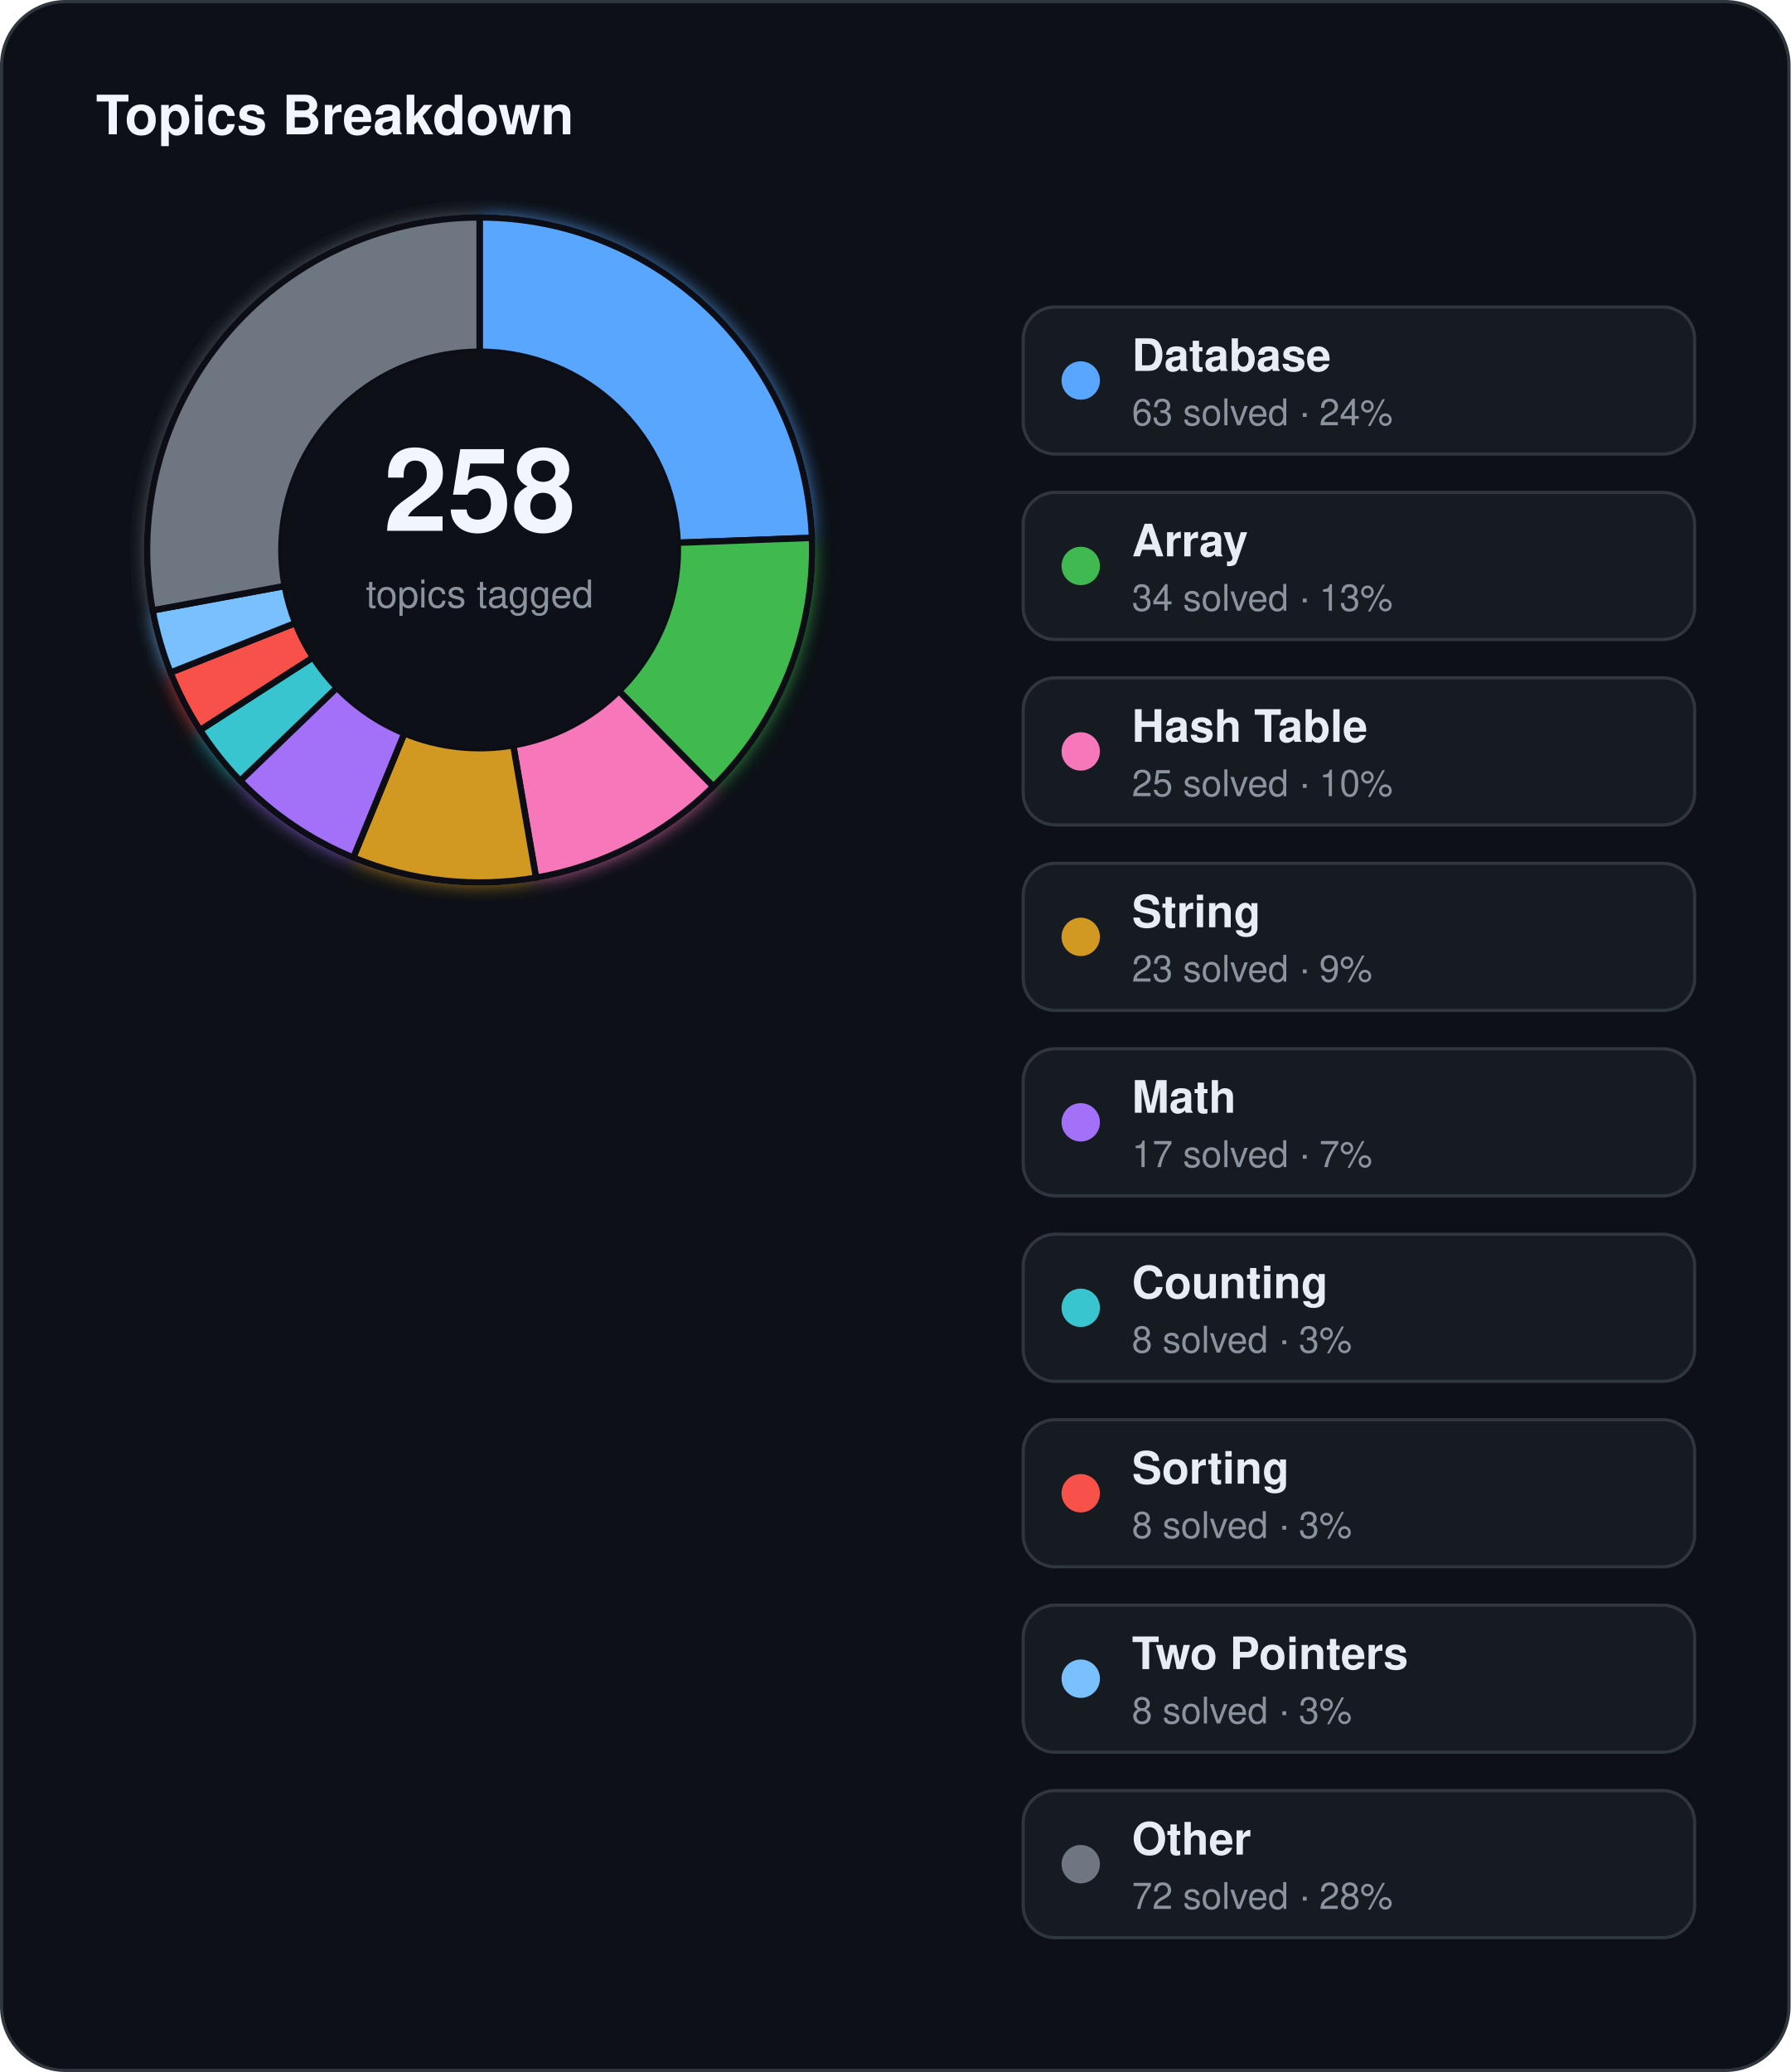
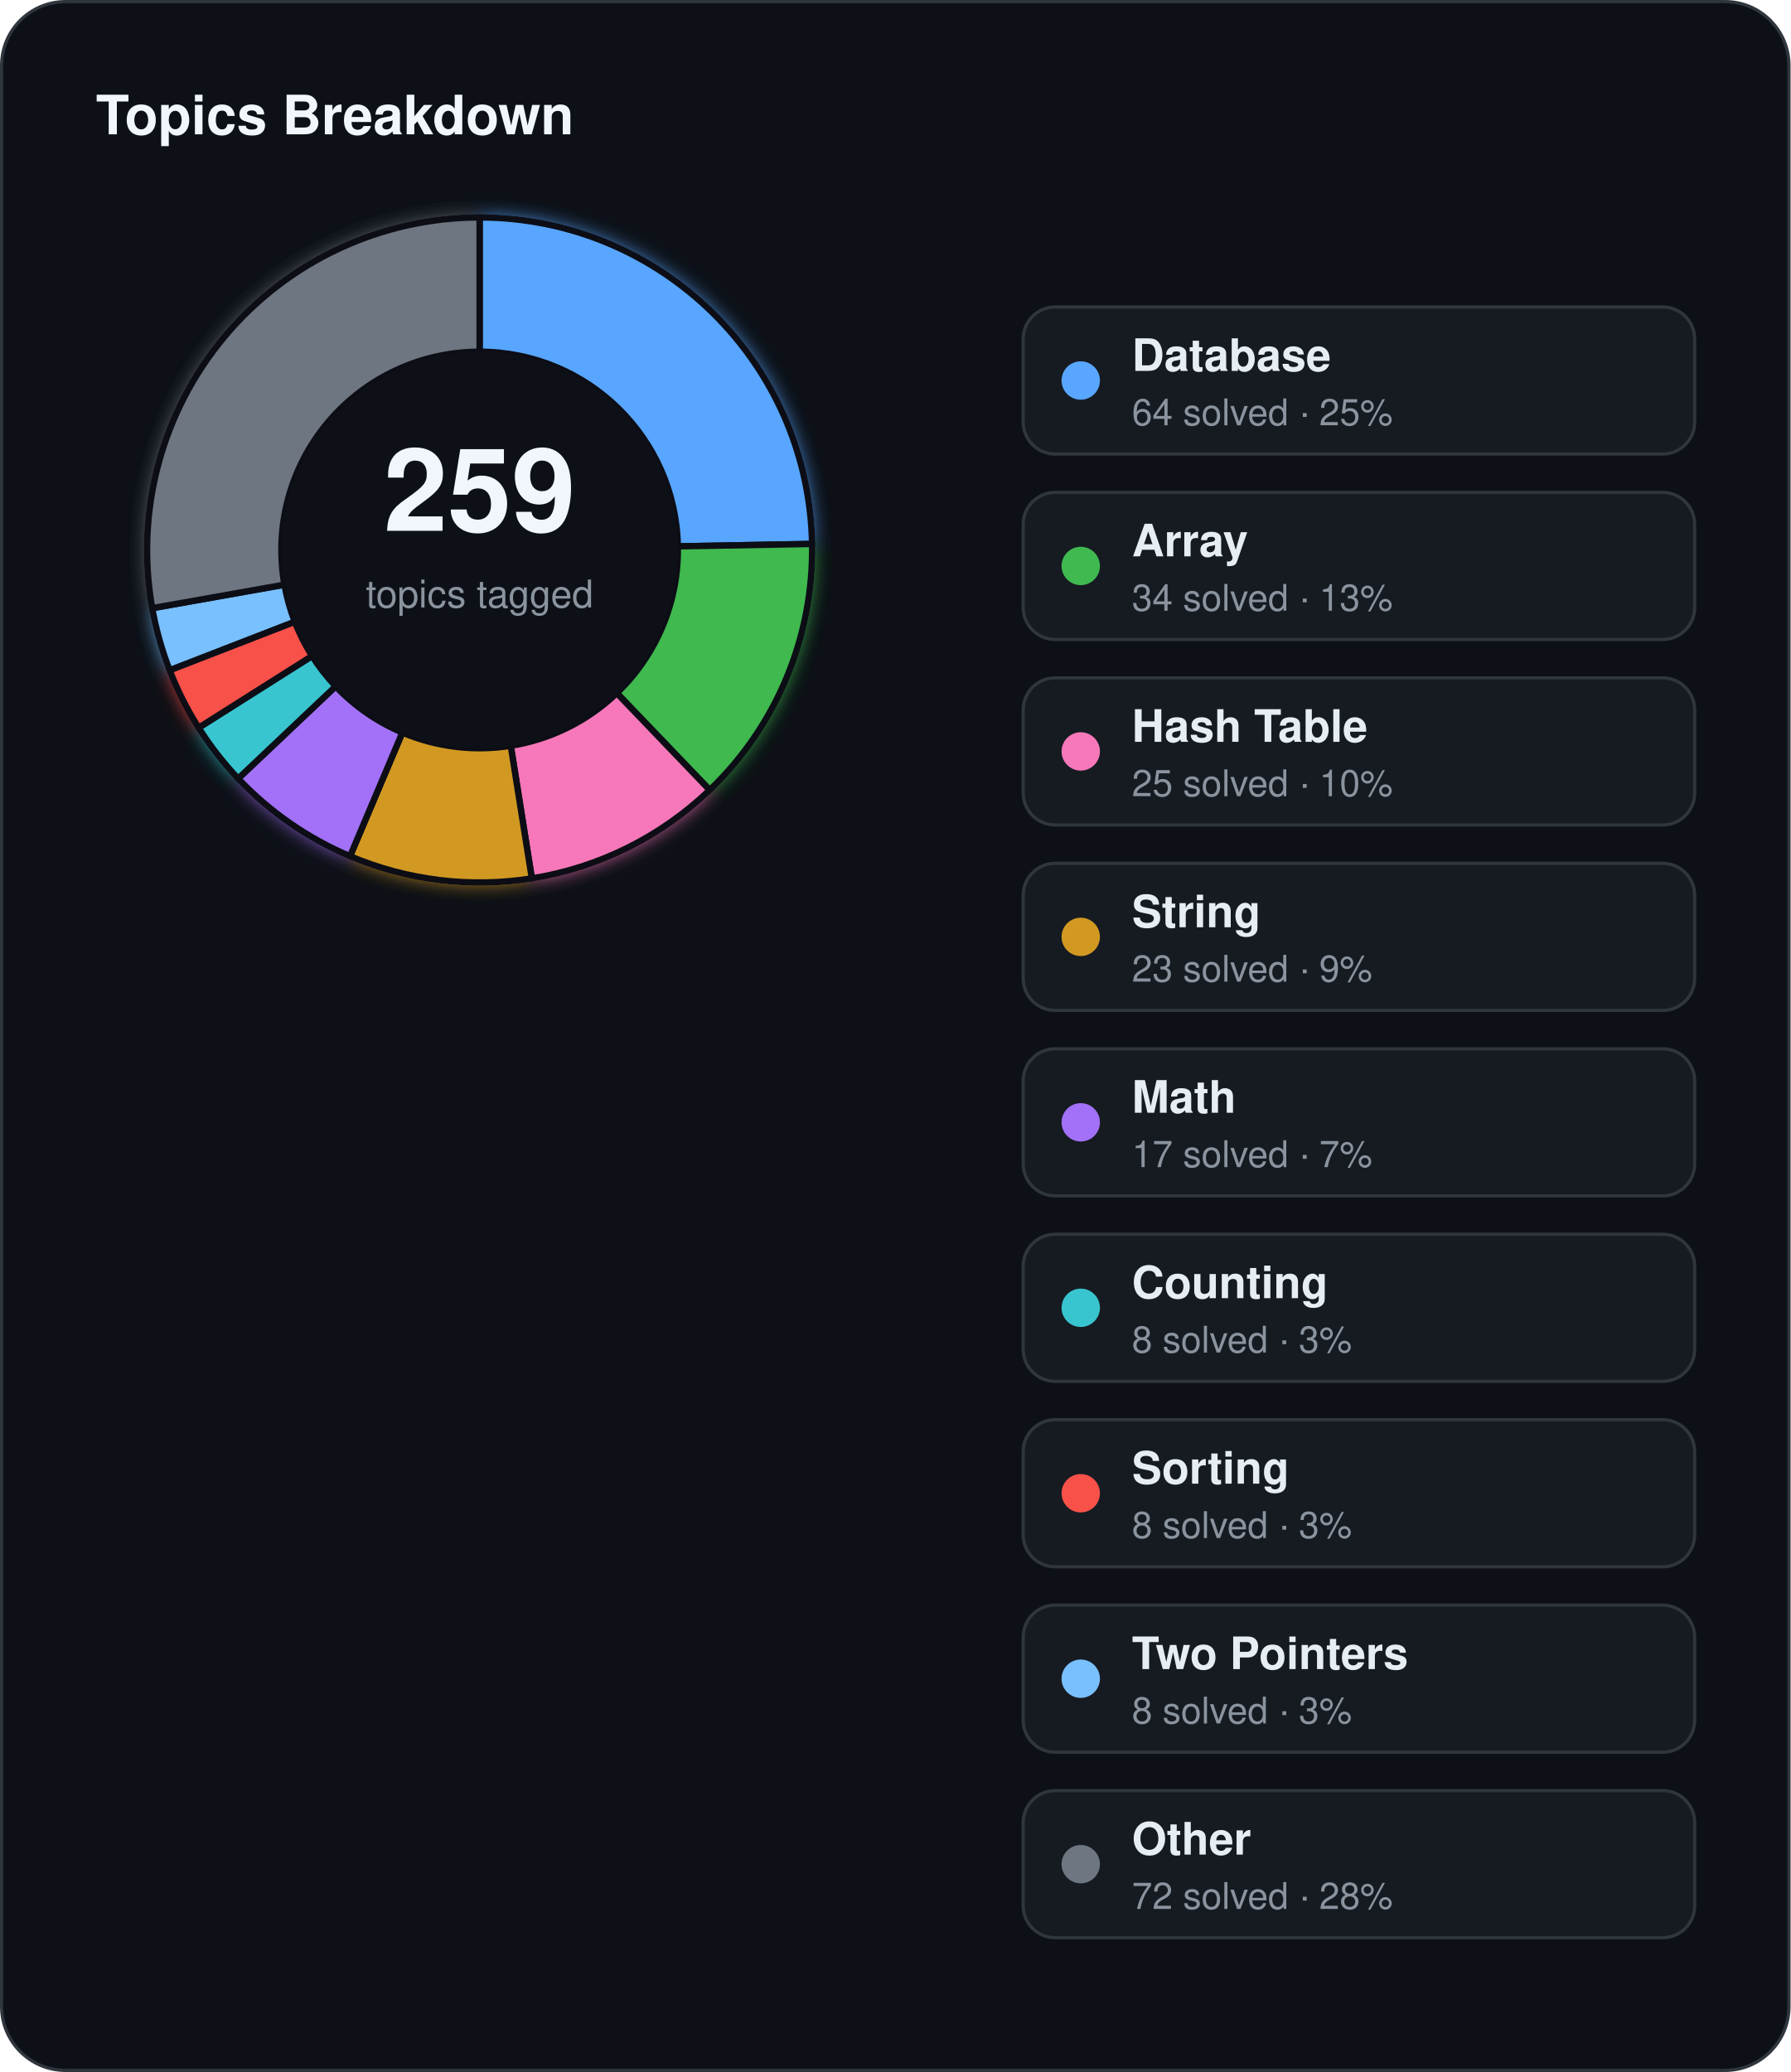
<svg xmlns="http://www.w3.org/2000/svg" width="560" height="648" viewBox="0 0 560 648">
  <defs>
    <filter id="topics-glow" x="-60%" y="-60%" width="220%" height="220%">
      <feGaussianBlur stdDeviation="3" result="blur" />
      <feMerge>
        <feMergeNode in="blur" />
        <feMergeNode in="SourceGraphic" />
      </feMerge>
    </filter>
  </defs>
  <rect x="0.5" y="0.5" width="559" height="647" rx="20" fill="#0d1117" stroke="#30363d" stroke-width="1" />
  <text x="30" y="42" fill="#f0f6fc" font-family="Segoe UI, Helvetica, Arial, sans-serif" font-size="17" font-weight="700">Topics Breakdown</text>
  <g filter="url(#topics-glow)">
-     <path d="M 150.00,68.00 A 104,104 0 0 1 253.93,168.20 L 211.96,169.74 A 62,62 0 0 0 150.00,110.00 Z" fill="#58a6ff" stroke="#0d1117" stroke-width="2" />
-     <path d="M 253.93,168.20 A 104,104 0 0 1 223.09,245.99 L 193.57,216.11 A 62,62 0 0 0 211.96,169.74 Z" fill="#3fb950" stroke="#0d1117" stroke-width="2" />
-     <path d="M 223.09,245.99 A 104,104 0 0 1 167.64,274.49 L 160.52,233.10 A 62,62 0 0 0 193.57,216.11 Z" fill="#f778ba" stroke="#0d1117" stroke-width="2" />
-     <path d="M 167.64,274.49 A 104,104 0 0 1 110.49,268.20 L 126.45,229.35 A 62,62 0 0 0 160.52,233.10 Z" fill="#d29922" stroke="#0d1117" stroke-width="2" />
-     <path d="M 110.49,268.20 A 104,104 0 0 1 75.13,244.18 L 105.37,215.03 A 62,62 0 0 0 126.45,229.35 Z" fill="#a371f7" stroke="#0d1117" stroke-width="2" />
-     <path d="M 75.13,244.18 A 104,104 0 0 1 62.57,228.32 L 97.88,205.58 A 62,62 0 0 0 105.37,215.03 Z" fill="#39c5cf" stroke="#0d1117" stroke-width="2" />
-     <path d="M 62.57,228.32 A 104,104 0 0 1 53.32,210.33 L 92.36,194.85 A 62,62 0 0 0 97.88,205.58 Z" fill="#f85149" stroke="#0d1117" stroke-width="2" />
-     <path d="M 53.32,210.33 A 104,104 0 0 1 47.73,190.89 L 89.03,183.26 A 62,62 0 0 0 92.36,194.85 Z" fill="#79c0ff" stroke="#0d1117" stroke-width="2" />
-     <path d="M 47.73,190.89 A 104,104 0 0 1 150.00,68.00 L 150.00,110.00 A 62,62 0 0 0 89.03,183.26 Z" fill="#6e7681" stroke="#0d1117" stroke-width="2" />
+     <path d="M 150.00,68.00 A 104,104 0 0 1 253.98,170.11 L 211.99,170.87 A 62,62 0 0 0 150.00,110.00 Z" fill="#58a6ff" stroke="#0d1117" stroke-width="2" />
+     <path d="M 253.98,170.11 A 104,104 0 0 1 221.96,247.08 L 192.90,216.76 A 62,62 0 0 0 211.99,170.87 Z" fill="#3fb950" stroke="#0d1117" stroke-width="2" />
+     <path d="M 221.96,247.08 A 104,104 0 0 1 166.33,274.71 L 159.74,233.23 A 62,62 0 0 0 192.90,216.76 Z" fill="#f778ba" stroke="#0d1117" stroke-width="2" />
+     <path d="M 166.33,274.71 A 104,104 0 0 1 109.47,267.78 L 125.84,229.10 A 62,62 0 0 0 159.74,233.23 Z" fill="#d29922" stroke="#0d1117" stroke-width="2" />
+     <path d="M 109.47,267.78 A 104,104 0 0 1 74.48,243.50 L 104.98,214.63 A 62,62 0 0 0 125.84,229.10 Z" fill="#a371f7" stroke="#0d1117" stroke-width="2" />
+     <path d="M 74.48,243.50 A 104,104 0 0 1 62.11,227.60 L 97.60,205.15 A 62,62 0 0 0 104.98,214.63 Z" fill="#39c5cf" stroke="#0d1117" stroke-width="2" />
+     <path d="M 62.11,227.60 A 104,104 0 0 1 53.04,209.60 L 92.19,194.42 A 62,62 0 0 0 97.60,205.15 Z" fill="#f85149" stroke="#0d1117" stroke-width="2" />
+     <path d="M 53.04,209.60 A 104,104 0 0 1 47.60,190.20 L 88.96,182.85 A 62,62 0 0 0 92.19,194.42 Z" fill="#79c0ff" stroke="#0d1117" stroke-width="2" />
+     <path d="M 47.60,190.20 A 104,104 0 0 1 150.00,68.00 L 150.00,110.00 A 62,62 0 0 0 88.96,182.85 Z" fill="#6e7681" stroke="#0d1117" stroke-width="2" />
  </g>
  <circle cx="150" cy="172" r="62" fill="#0d1117" />
-   <text x="150" y="166" text-anchor="middle" fill="#f0f6fc" font-family="Segoe UI, Helvetica, Arial, sans-serif" font-size="36" font-weight="700">258</text>
+   <text x="150" y="166" text-anchor="middle" fill="#f0f6fc" font-family="Segoe UI, Helvetica, Arial, sans-serif" font-size="36" font-weight="700">259</text>
  <text x="150" y="190" text-anchor="middle" fill="#8b949e" font-family="Segoe UI, Helvetica, Arial, sans-serif" font-size="12">topics tagged</text>
  <rect x="320" y="96" width="210" height="46" rx="10" fill="#161b22" stroke="#30363d" stroke-width="1" />
  <circle cx="338" cy="119" r="6" fill="#58a6ff" />
  <text x="354" y="116" fill="#e6edf3" font-family="Segoe UI, Helvetica, Arial, sans-serif" font-size="14" font-weight="600">Database</text>
-   <text x="354" y="133" fill="#8b949e" font-family="Segoe UI, Helvetica, Arial, sans-serif" font-size="11.5">63 solved · 24%</text>
+   <text x="354" y="133" fill="#8b949e" font-family="Segoe UI, Helvetica, Arial, sans-serif" font-size="11.5">64 solved · 25%</text>
  <rect x="320" y="154" width="210" height="46" rx="10" fill="#161b22" stroke="#30363d" stroke-width="1" />
  <circle cx="338" cy="177" r="6" fill="#3fb950" />
  <text x="354" y="174" fill="#e6edf3" font-family="Segoe UI, Helvetica, Arial, sans-serif" font-size="14" font-weight="600">Array</text>
  <text x="354" y="191" fill="#8b949e" font-family="Segoe UI, Helvetica, Arial, sans-serif" font-size="11.5">34 solved · 13%</text>
  <rect x="320" y="212" width="210" height="46" rx="10" fill="#161b22" stroke="#30363d" stroke-width="1" />
  <circle cx="338" cy="235" r="6" fill="#f778ba" />
  <text x="354" y="232" fill="#e6edf3" font-family="Segoe UI, Helvetica, Arial, sans-serif" font-size="14" font-weight="600">Hash Table</text>
  <text x="354" y="249" fill="#8b949e" font-family="Segoe UI, Helvetica, Arial, sans-serif" font-size="11.5">25 solved · 10%</text>
  <rect x="320" y="270" width="210" height="46" rx="10" fill="#161b22" stroke="#30363d" stroke-width="1" />
  <circle cx="338" cy="293" r="6" fill="#d29922" />
  <text x="354" y="290" fill="#e6edf3" font-family="Segoe UI, Helvetica, Arial, sans-serif" font-size="14" font-weight="600">String</text>
  <text x="354" y="307" fill="#8b949e" font-family="Segoe UI, Helvetica, Arial, sans-serif" font-size="11.5">23 solved · 9%</text>
  <rect x="320" y="328" width="210" height="46" rx="10" fill="#161b22" stroke="#30363d" stroke-width="1" />
  <circle cx="338" cy="351" r="6" fill="#a371f7" />
  <text x="354" y="348" fill="#e6edf3" font-family="Segoe UI, Helvetica, Arial, sans-serif" font-size="14" font-weight="600">Math</text>
  <text x="354" y="365" fill="#8b949e" font-family="Segoe UI, Helvetica, Arial, sans-serif" font-size="11.5">17 solved · 7%</text>
  <rect x="320" y="386" width="210" height="46" rx="10" fill="#161b22" stroke="#30363d" stroke-width="1" />
  <circle cx="338" cy="409" r="6" fill="#39c5cf" />
  <text x="354" y="406" fill="#e6edf3" font-family="Segoe UI, Helvetica, Arial, sans-serif" font-size="14" font-weight="600">Counting</text>
  <text x="354" y="423" fill="#8b949e" font-family="Segoe UI, Helvetica, Arial, sans-serif" font-size="11.5">8 solved · 3%</text>
  <rect x="320" y="444" width="210" height="46" rx="10" fill="#161b22" stroke="#30363d" stroke-width="1" />
  <circle cx="338" cy="467" r="6" fill="#f85149" />
  <text x="354" y="464" fill="#e6edf3" font-family="Segoe UI, Helvetica, Arial, sans-serif" font-size="14" font-weight="600">Sorting</text>
  <text x="354" y="481" fill="#8b949e" font-family="Segoe UI, Helvetica, Arial, sans-serif" font-size="11.5">8 solved · 3%</text>
  <rect x="320" y="502" width="210" height="46" rx="10" fill="#161b22" stroke="#30363d" stroke-width="1" />
  <circle cx="338" cy="525" r="6" fill="#79c0ff" />
  <text x="354" y="522" fill="#e6edf3" font-family="Segoe UI, Helvetica, Arial, sans-serif" font-size="14" font-weight="600">Two Pointers</text>
  <text x="354" y="539" fill="#8b949e" font-family="Segoe UI, Helvetica, Arial, sans-serif" font-size="11.5">8 solved · 3%</text>
  <rect x="320" y="560" width="210" height="46" rx="10" fill="#161b22" stroke="#30363d" stroke-width="1" />
  <circle cx="338" cy="583" r="6" fill="#6e7681" />
  <text x="354" y="580" fill="#e6edf3" font-family="Segoe UI, Helvetica, Arial, sans-serif" font-size="14" font-weight="600">Other</text>
  <text x="354" y="597" fill="#8b949e" font-family="Segoe UI, Helvetica, Arial, sans-serif" font-size="11.5">72 solved · 28%</text>
</svg>
